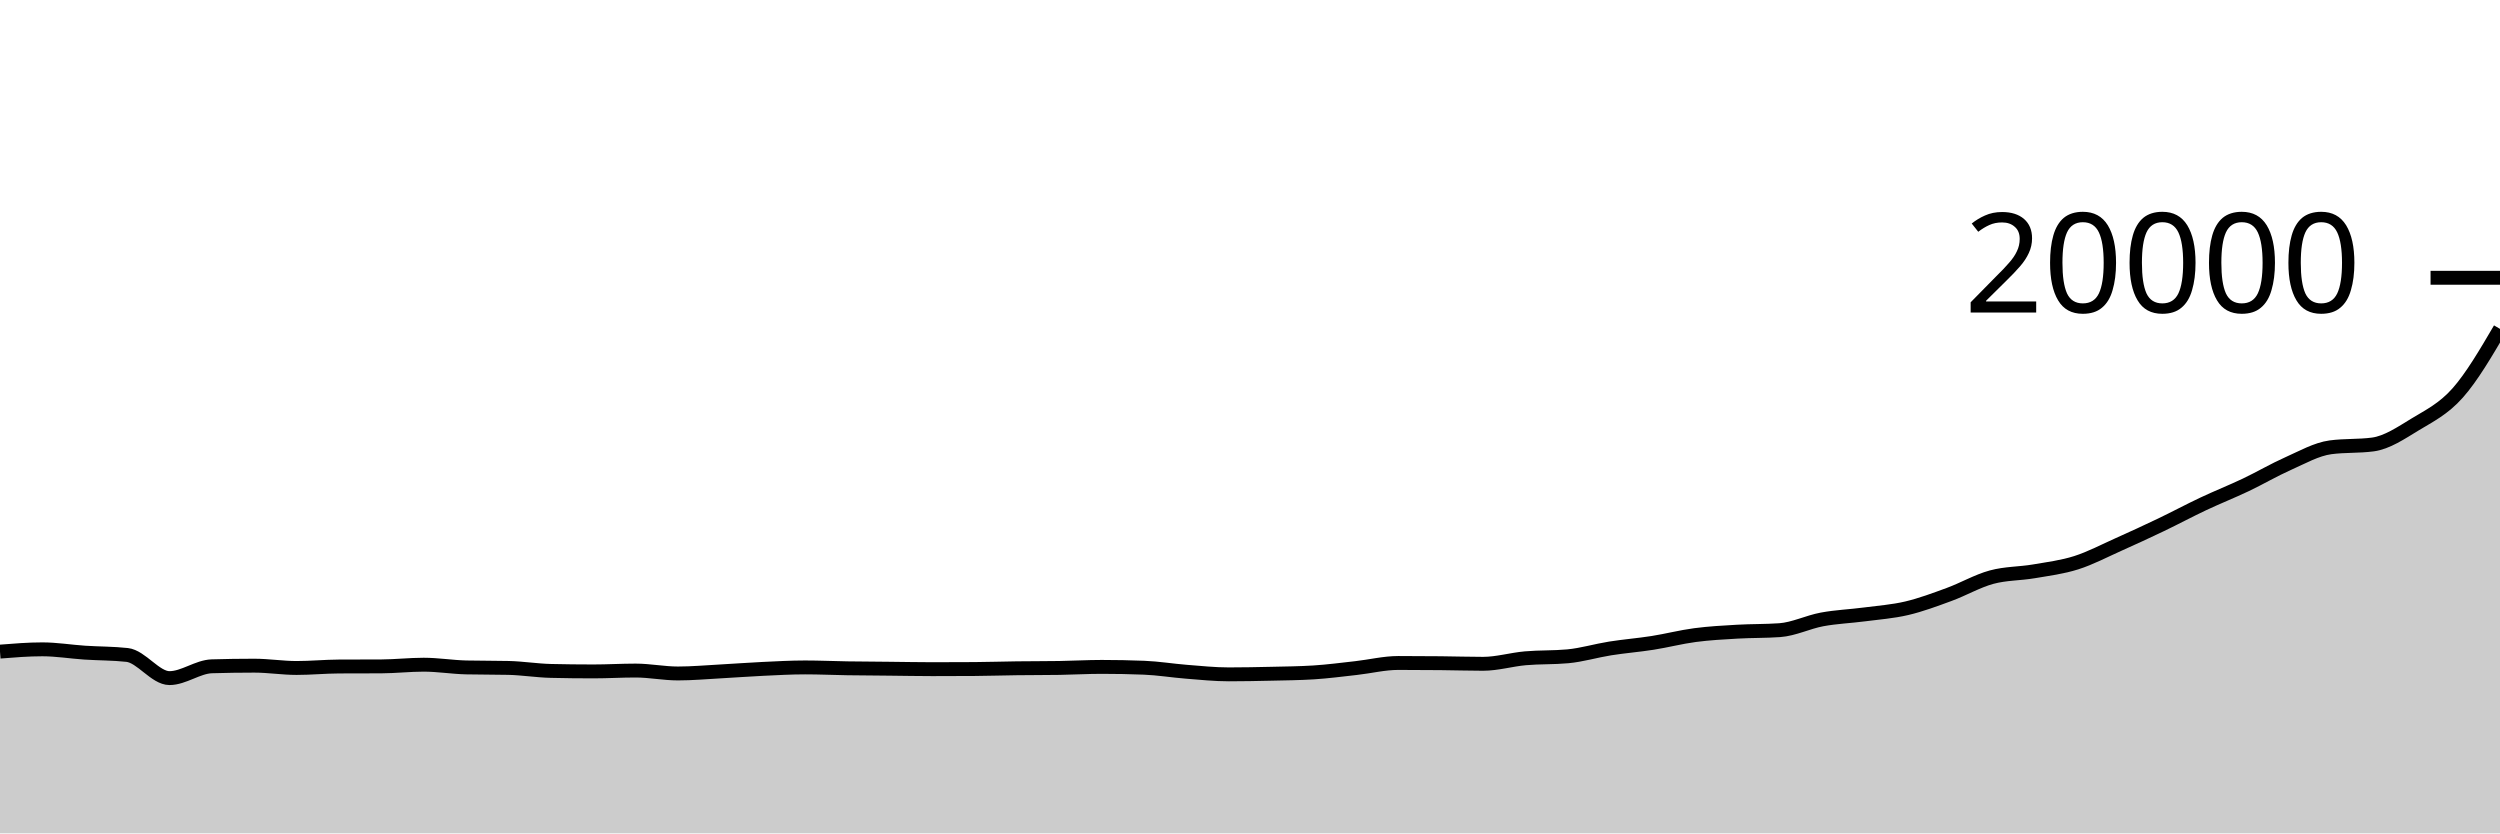
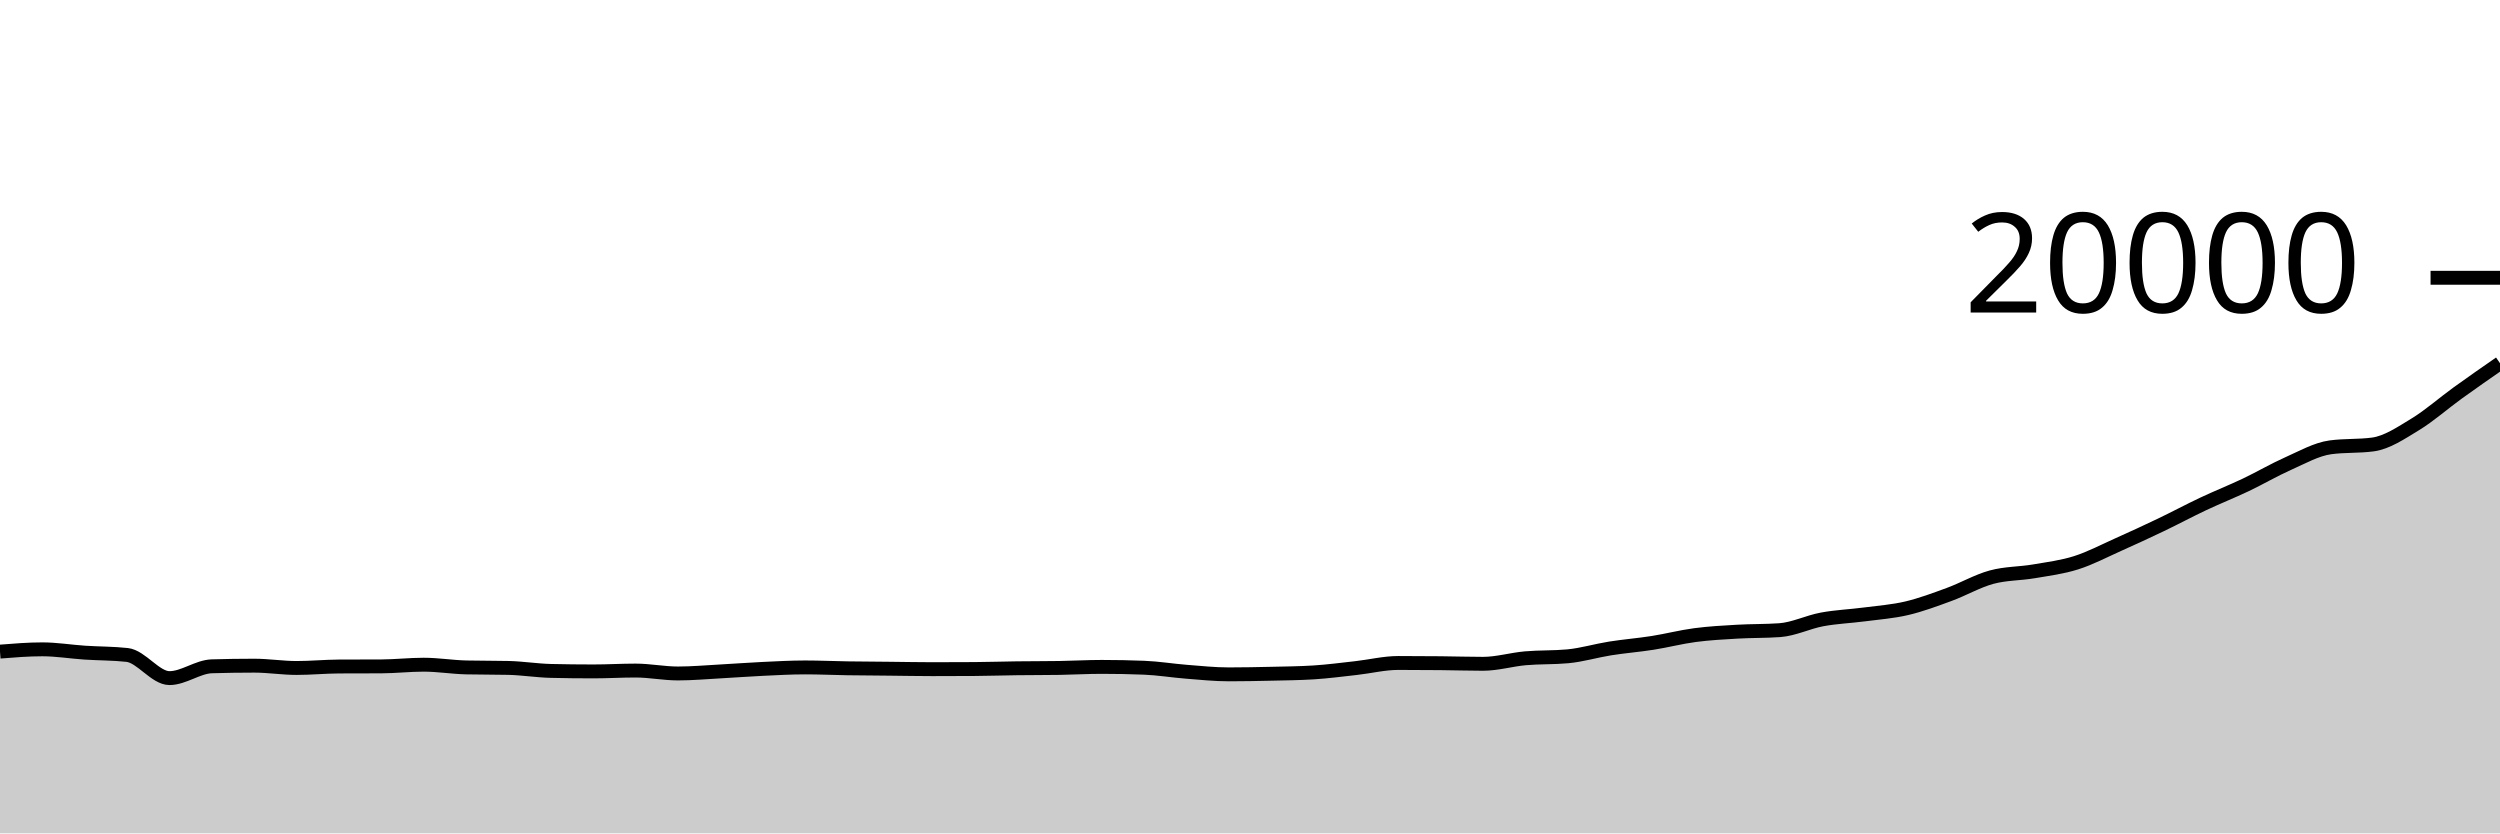
<svg xmlns="http://www.w3.org/2000/svg" viewBox="0 0 180 60">
  <g transform="translate(0,20)">
-     <path class="area" fill="rgba(0, 0, 0, 0.2)" d="M0,26.916C1.017,26.834,2.034,26.752,3.051,26.752C4.068,26.752,5.085,26.923,6.102,26.99C7.119,27.057,8.136,27.045,9.153,27.156C10.169,27.267,11.186,28.824,12.203,28.824C13.22,28.824,14.237,28.005,15.254,27.974C16.271,27.943,17.288,27.928,18.305,27.928C19.322,27.928,20.339,28.094,21.356,28.094C22.373,28.094,23.39,27.993,24.407,27.988C25.424,27.983,26.441,27.985,27.458,27.98C28.475,27.975,29.492,27.858,30.508,27.858C31.525,27.858,32.542,28.03,33.559,28.054C34.576,28.078,35.593,28.066,36.61,28.09C37.627,28.114,38.644,28.282,39.661,28.306C40.678,28.33,41.695,28.342,42.712,28.342C43.729,28.342,44.746,28.28,45.763,28.28C46.78,28.28,47.797,28.49,48.814,28.49C49.831,28.49,50.847,28.397,51.864,28.342C52.881,28.287,53.898,28.208,54.915,28.16C55.932,28.112,56.949,28.054,57.966,28.054C58.983,28.054,60,28.102,61.017,28.118C62.034,28.134,63.051,28.138,64.068,28.148C65.085,28.158,66.102,28.18,67.119,28.18C68.136,28.18,69.153,28.177,70.169,28.17C71.186,28.163,72.203,28.129,73.22,28.116C74.237,28.103,75.254,28.108,76.271,28.092C77.288,28.076,78.305,28.016,79.322,28.016C80.339,28.016,81.356,28.036,82.373,28.076C83.39,28.116,84.407,28.286,85.424,28.366C86.441,28.446,87.458,28.554,88.475,28.554C89.492,28.554,90.508,28.533,91.525,28.51C92.542,28.487,93.559,28.478,94.576,28.414C95.593,28.35,96.61,28.215,97.627,28.102C98.644,27.989,99.661,27.734,100.678,27.734C101.695,27.734,102.712,27.74,103.729,27.75C104.746,27.76,105.763,27.794,106.78,27.794C107.797,27.794,108.814,27.486,109.831,27.396C110.847,27.306,111.864,27.349,112.881,27.254C113.898,27.159,114.915,26.849,115.932,26.688C116.949,26.527,117.966,26.448,118.983,26.288C120,26.128,121.017,25.863,122.034,25.728C123.051,25.593,124.068,25.539,125.085,25.48C126.102,25.421,127.119,25.444,128.136,25.372C129.153,25.3,130.169,24.787,131.186,24.598C132.203,24.409,133.22,24.372,134.237,24.238C135.254,24.104,136.271,24.034,137.288,23.794C138.305,23.554,139.322,23.173,140.339,22.8C141.356,22.427,142.373,21.833,143.39,21.556C144.407,21.279,145.424,21.31,146.441,21.136C147.458,20.962,148.475,20.837,149.492,20.514C150.508,20.191,151.525,19.652,152.542,19.198C153.559,18.744,154.576,18.275,155.593,17.788C156.61,17.301,157.627,16.755,158.644,16.276C159.661,15.797,160.678,15.395,161.695,14.912C162.712,14.429,163.729,13.829,164.746,13.378C165.763,12.927,166.78,12.342,167.797,12.206C168.814,12.07,169.831,12.138,170.847,12.002C171.864,11.866,172.881,11.171,173.898,10.554C174.915,9.937,175.932,9.444,176.949,8.298C177.966,7.152,178.983,5.416,180,3.68L180,40C178.983,40,177.966,40,176.949,40C175.932,40,174.915,40,173.898,40C172.881,40,171.864,40,170.847,40C169.831,40,168.814,40,167.797,40C166.78,40,165.763,40,164.746,40C163.729,40,162.712,40,161.695,40C160.678,40,159.661,40,158.644,40C157.627,40,156.61,40,155.593,40C154.576,40,153.559,40,152.542,40C151.525,40,150.508,40,149.492,40C148.475,40,147.458,40,146.441,40C145.424,40,144.407,40,143.39,40C142.373,40,141.356,40,140.339,40C139.322,40,138.305,40,137.288,40C136.271,40,135.254,40,134.237,40C133.22,40,132.203,40,131.186,40C130.169,40,129.153,40,128.136,40C127.119,40,126.102,40,125.085,40C124.068,40,123.051,40,122.034,40C121.017,40,120,40,118.983,40C117.966,40,116.949,40,115.932,40C114.915,40,113.898,40,112.881,40C111.864,40,110.847,40,109.831,40C108.814,40,107.797,40,106.78,40C105.763,40,104.746,40,103.729,40C102.712,40,101.695,40,100.678,40C99.661,40,98.644,40,97.627,40C96.61,40,95.593,40,94.576,40C93.559,40,92.542,40,91.525,40C90.508,40,89.492,40,88.475,40C87.458,40,86.441,40,85.424,40C84.407,40,83.39,40,82.373,40C81.356,40,80.339,40,79.322,40C78.305,40,77.288,40,76.271,40C75.254,40,74.237,40,73.22,40C72.203,40,71.186,40,70.169,40C69.153,40,68.136,40,67.119,40C66.102,40,65.085,40,64.068,40C63.051,40,62.034,40,61.017,40C60,40,58.983,40,57.966,40C56.949,40,55.932,40,54.915,40C53.898,40,52.881,40,51.864,40C50.847,40,49.831,40,48.814,40C47.797,40,46.78,40,45.763,40C44.746,40,43.729,40,42.712,40C41.695,40,40.678,40,39.661,40C38.644,40,37.627,40,36.61,40C35.593,40,34.576,40,33.559,40C32.542,40,31.525,40,30.508,40C29.492,40,28.475,40,27.458,40C26.441,40,25.424,40,24.407,40C23.39,40,22.373,40,21.356,40C20.339,40,19.322,40,18.305,40C17.288,40,16.271,40,15.254,40C14.237,40,13.22,40,12.203,40C11.186,40,10.169,40,9.153,40C8.136,40,7.119,40,6.102,40C5.085,40,4.068,40,3.051,40C2.034,40,1.017,40,0,40Z" />
-     <path class="line" stroke="black" fill="none" d="M0,26.916C1.017,26.834,2.034,26.752,3.051,26.752C4.068,26.752,5.085,26.923,6.102,26.99C7.119,27.057,8.136,27.045,9.153,27.156C10.169,27.267,11.186,28.824,12.203,28.824C13.22,28.824,14.237,28.005,15.254,27.974C16.271,27.943,17.288,27.928,18.305,27.928C19.322,27.928,20.339,28.094,21.356,28.094C22.373,28.094,23.39,27.993,24.407,27.988C25.424,27.983,26.441,27.985,27.458,27.98C28.475,27.975,29.492,27.858,30.508,27.858C31.525,27.858,32.542,28.03,33.559,28.054C34.576,28.078,35.593,28.066,36.61,28.09C37.627,28.114,38.644,28.282,39.661,28.306C40.678,28.33,41.695,28.342,42.712,28.342C43.729,28.342,44.746,28.28,45.763,28.28C46.78,28.28,47.797,28.49,48.814,28.49C49.831,28.49,50.847,28.397,51.864,28.342C52.881,28.287,53.898,28.208,54.915,28.16C55.932,28.112,56.949,28.054,57.966,28.054C58.983,28.054,60,28.102,61.017,28.118C62.034,28.134,63.051,28.138,64.068,28.148C65.085,28.158,66.102,28.18,67.119,28.18C68.136,28.18,69.153,28.177,70.169,28.17C71.186,28.163,72.203,28.129,73.22,28.116C74.237,28.103,75.254,28.108,76.271,28.092C77.288,28.076,78.305,28.016,79.322,28.016C80.339,28.016,81.356,28.036,82.373,28.076C83.39,28.116,84.407,28.286,85.424,28.366C86.441,28.446,87.458,28.554,88.475,28.554C89.492,28.554,90.508,28.533,91.525,28.51C92.542,28.487,93.559,28.478,94.576,28.414C95.593,28.35,96.61,28.215,97.627,28.102C98.644,27.989,99.661,27.734,100.678,27.734C101.695,27.734,102.712,27.74,103.729,27.75C104.746,27.76,105.763,27.794,106.78,27.794C107.797,27.794,108.814,27.486,109.831,27.396C110.847,27.306,111.864,27.349,112.881,27.254C113.898,27.159,114.915,26.849,115.932,26.688C116.949,26.527,117.966,26.448,118.983,26.288C120,26.128,121.017,25.863,122.034,25.728C123.051,25.593,124.068,25.539,125.085,25.48C126.102,25.421,127.119,25.444,128.136,25.372C129.153,25.3,130.169,24.787,131.186,24.598C132.203,24.409,133.22,24.372,134.237,24.238C135.254,24.104,136.271,24.034,137.288,23.794C138.305,23.554,139.322,23.173,140.339,22.8C141.356,22.427,142.373,21.833,143.39,21.556C144.407,21.279,145.424,21.31,146.441,21.136C147.458,20.962,148.475,20.837,149.492,20.514C150.508,20.191,151.525,19.652,152.542,19.198C153.559,18.744,154.576,18.275,155.593,17.788C156.61,17.301,157.627,16.755,158.644,16.276C159.661,15.797,160.678,15.395,161.695,14.912C162.712,14.429,163.729,13.829,164.746,13.378C165.763,12.927,166.78,12.342,167.797,12.206C168.814,12.07,169.831,12.138,170.847,12.002C171.864,11.866,172.881,11.171,173.898,10.554C174.915,9.937,175.932,9.444,176.949,8.298C177.966,7.152,178.983,5.416,180,3.68" />
+     <path class="area" fill="rgba(0, 0, 0, 0.2)" d="M0,26.916C1.017,26.834,2.034,26.752,3.051,26.752C4.068,26.752,5.085,26.923,6.102,26.99C7.119,27.057,8.136,27.045,9.153,27.156C10.169,27.267,11.186,28.824,12.203,28.824C13.22,28.824,14.237,28.005,15.254,27.974C16.271,27.943,17.288,27.928,18.305,27.928C19.322,27.928,20.339,28.094,21.356,28.094C22.373,28.094,23.39,27.993,24.407,27.988C25.424,27.983,26.441,27.985,27.458,27.98C28.475,27.975,29.492,27.858,30.508,27.858C31.525,27.858,32.542,28.03,33.559,28.054C34.576,28.078,35.593,28.066,36.61,28.09C37.627,28.114,38.644,28.282,39.661,28.306C40.678,28.33,41.695,28.342,42.712,28.342C43.729,28.342,44.746,28.28,45.763,28.28C46.78,28.28,47.797,28.49,48.814,28.49C49.831,28.49,50.847,28.397,51.864,28.342C52.881,28.287,53.898,28.208,54.915,28.16C55.932,28.112,56.949,28.054,57.966,28.054C58.983,28.054,60,28.102,61.017,28.118C62.034,28.134,63.051,28.138,64.068,28.148C65.085,28.158,66.102,28.18,67.119,28.18C68.136,28.18,69.153,28.177,70.169,28.17C71.186,28.163,72.203,28.129,73.22,28.116C74.237,28.103,75.254,28.108,76.271,28.092C77.288,28.076,78.305,28.016,79.322,28.016C80.339,28.016,81.356,28.036,82.373,28.076C83.39,28.116,84.407,28.286,85.424,28.366C86.441,28.446,87.458,28.554,88.475,28.554C89.492,28.554,90.508,28.533,91.525,28.51C92.542,28.487,93.559,28.478,94.576,28.414C95.593,28.35,96.61,28.215,97.627,28.102C98.644,27.989,99.661,27.734,100.678,27.734C101.695,27.734,102.712,27.74,103.729,27.75C104.746,27.76,105.763,27.794,106.78,27.794C107.797,27.794,108.814,27.486,109.831,27.396C110.847,27.306,111.864,27.349,112.881,27.254C113.898,27.159,114.915,26.849,115.932,26.688C116.949,26.527,117.966,26.448,118.983,26.288C120,26.128,121.017,25.863,122.034,25.728C123.051,25.593,124.068,25.539,125.085,25.48C126.102,25.421,127.119,25.444,128.136,25.372C129.153,25.3,130.169,24.787,131.186,24.598C132.203,24.409,133.22,24.372,134.237,24.238C135.254,24.104,136.271,24.034,137.288,23.794C138.305,23.554,139.322,23.173,140.339,22.8C141.356,22.427,142.373,21.833,143.39,21.556C144.407,21.279,145.424,21.31,146.441,21.136C147.458,20.962,148.475,20.837,149.492,20.514C150.508,20.191,151.525,19.652,152.542,19.198C153.559,18.744,154.576,18.275,155.593,17.788C156.61,17.301,157.627,16.755,158.644,16.276C159.661,15.797,160.678,15.395,161.695,14.912C162.712,14.429,163.729,13.829,164.746,13.378C165.763,12.927,166.78,12.342,167.797,12.206C168.814,12.07,169.831,12.138,170.847,12.002C171.864,11.866,172.881,11.171,173.898,10.554C174.915,9.937,175.932,9.032,176.949,8.298C177.966,7.564,178.983,6.858,180,6.152L180,40C178.983,40,177.966,40,176.949,40C175.932,40,174.915,40,173.898,40C172.881,40,171.864,40,170.847,40C169.831,40,168.814,40,167.797,40C166.78,40,165.763,40,164.746,40C163.729,40,162.712,40,161.695,40C160.678,40,159.661,40,158.644,40C157.627,40,156.61,40,155.593,40C154.576,40,153.559,40,152.542,40C151.525,40,150.508,40,149.492,40C148.475,40,147.458,40,146.441,40C145.424,40,144.407,40,143.39,40C142.373,40,141.356,40,140.339,40C139.322,40,138.305,40,137.288,40C136.271,40,135.254,40,134.237,40C133.22,40,132.203,40,131.186,40C130.169,40,129.153,40,128.136,40C127.119,40,126.102,40,125.085,40C124.068,40,123.051,40,122.034,40C121.017,40,120,40,118.983,40C117.966,40,116.949,40,115.932,40C114.915,40,113.898,40,112.881,40C111.864,40,110.847,40,109.831,40C108.814,40,107.797,40,106.78,40C105.763,40,104.746,40,103.729,40C102.712,40,101.695,40,100.678,40C99.661,40,98.644,40,97.627,40C96.61,40,95.593,40,94.576,40C93.559,40,92.542,40,91.525,40C90.508,40,89.492,40,88.475,40C87.458,40,86.441,40,85.424,40C84.407,40,83.39,40,82.373,40C81.356,40,80.339,40,79.322,40C78.305,40,77.288,40,76.271,40C75.254,40,74.237,40,73.22,40C72.203,40,71.186,40,70.169,40C69.153,40,68.136,40,67.119,40C66.102,40,65.085,40,64.068,40C63.051,40,62.034,40,61.017,40C60,40,58.983,40,57.966,40C56.949,40,55.932,40,54.915,40C53.898,40,52.881,40,51.864,40C50.847,40,49.831,40,48.814,40C47.797,40,46.78,40,45.763,40C44.746,40,43.729,40,42.712,40C41.695,40,40.678,40,39.661,40C38.644,40,37.627,40,36.61,40C35.593,40,34.576,40,33.559,40C32.542,40,31.525,40,30.508,40C29.492,40,28.475,40,27.458,40C26.441,40,25.424,40,24.407,40C23.39,40,22.373,40,21.356,40C20.339,40,19.322,40,18.305,40C17.288,40,16.271,40,15.254,40C14.237,40,13.22,40,12.203,40C11.186,40,10.169,40,9.153,40C8.136,40,7.119,40,6.102,40C5.085,40,4.068,40,3.051,40C2.034,40,1.017,40,0,40Z" />
+     <path class="line" stroke="black" fill="none" d="M0,26.916C1.017,26.834,2.034,26.752,3.051,26.752C4.068,26.752,5.085,26.923,6.102,26.99C7.119,27.057,8.136,27.045,9.153,27.156C10.169,27.267,11.186,28.824,12.203,28.824C13.22,28.824,14.237,28.005,15.254,27.974C16.271,27.943,17.288,27.928,18.305,27.928C19.322,27.928,20.339,28.094,21.356,28.094C22.373,28.094,23.39,27.993,24.407,27.988C25.424,27.983,26.441,27.985,27.458,27.98C28.475,27.975,29.492,27.858,30.508,27.858C31.525,27.858,32.542,28.03,33.559,28.054C34.576,28.078,35.593,28.066,36.61,28.09C37.627,28.114,38.644,28.282,39.661,28.306C40.678,28.33,41.695,28.342,42.712,28.342C43.729,28.342,44.746,28.28,45.763,28.28C46.78,28.28,47.797,28.49,48.814,28.49C49.831,28.49,50.847,28.397,51.864,28.342C52.881,28.287,53.898,28.208,54.915,28.16C55.932,28.112,56.949,28.054,57.966,28.054C58.983,28.054,60,28.102,61.017,28.118C62.034,28.134,63.051,28.138,64.068,28.148C65.085,28.158,66.102,28.18,67.119,28.18C68.136,28.18,69.153,28.177,70.169,28.17C71.186,28.163,72.203,28.129,73.22,28.116C74.237,28.103,75.254,28.108,76.271,28.092C77.288,28.076,78.305,28.016,79.322,28.016C80.339,28.016,81.356,28.036,82.373,28.076C83.39,28.116,84.407,28.286,85.424,28.366C86.441,28.446,87.458,28.554,88.475,28.554C89.492,28.554,90.508,28.533,91.525,28.51C92.542,28.487,93.559,28.478,94.576,28.414C95.593,28.35,96.61,28.215,97.627,28.102C98.644,27.989,99.661,27.734,100.678,27.734C101.695,27.734,102.712,27.74,103.729,27.75C104.746,27.76,105.763,27.794,106.78,27.794C107.797,27.794,108.814,27.486,109.831,27.396C110.847,27.306,111.864,27.349,112.881,27.254C113.898,27.159,114.915,26.849,115.932,26.688C116.949,26.527,117.966,26.448,118.983,26.288C120,26.128,121.017,25.863,122.034,25.728C123.051,25.593,124.068,25.539,125.085,25.48C126.102,25.421,127.119,25.444,128.136,25.372C129.153,25.3,130.169,24.787,131.186,24.598C132.203,24.409,133.22,24.372,134.237,24.238C135.254,24.104,136.271,24.034,137.288,23.794C138.305,23.554,139.322,23.173,140.339,22.8C141.356,22.427,142.373,21.833,143.39,21.556C144.407,21.279,145.424,21.31,146.441,21.136C147.458,20.962,148.475,20.837,149.492,20.514C150.508,20.191,151.525,19.652,152.542,19.198C153.559,18.744,154.576,18.275,155.593,17.788C156.61,17.301,157.627,16.755,158.644,16.276C159.661,15.797,160.678,15.395,161.695,14.912C162.712,14.429,163.729,13.829,164.746,13.378C165.763,12.927,166.78,12.342,167.797,12.206C168.814,12.07,169.831,12.138,170.847,12.002C171.864,11.866,172.881,11.171,173.898,10.554C174.915,9.937,175.932,9.032,176.949,8.298C177.966,7.564,178.983,6.858,180,6.152" />
    <path class="axis-ceiling" stroke-width="1" stroke="black" fill="none" d="M175,0L180,0" />
    <text class="axis-ceiling-label" font-family="sans-serif" text-anchor="end" font-size="10px" x="170" y="2.5">20000</text>
  </g>
</svg>
